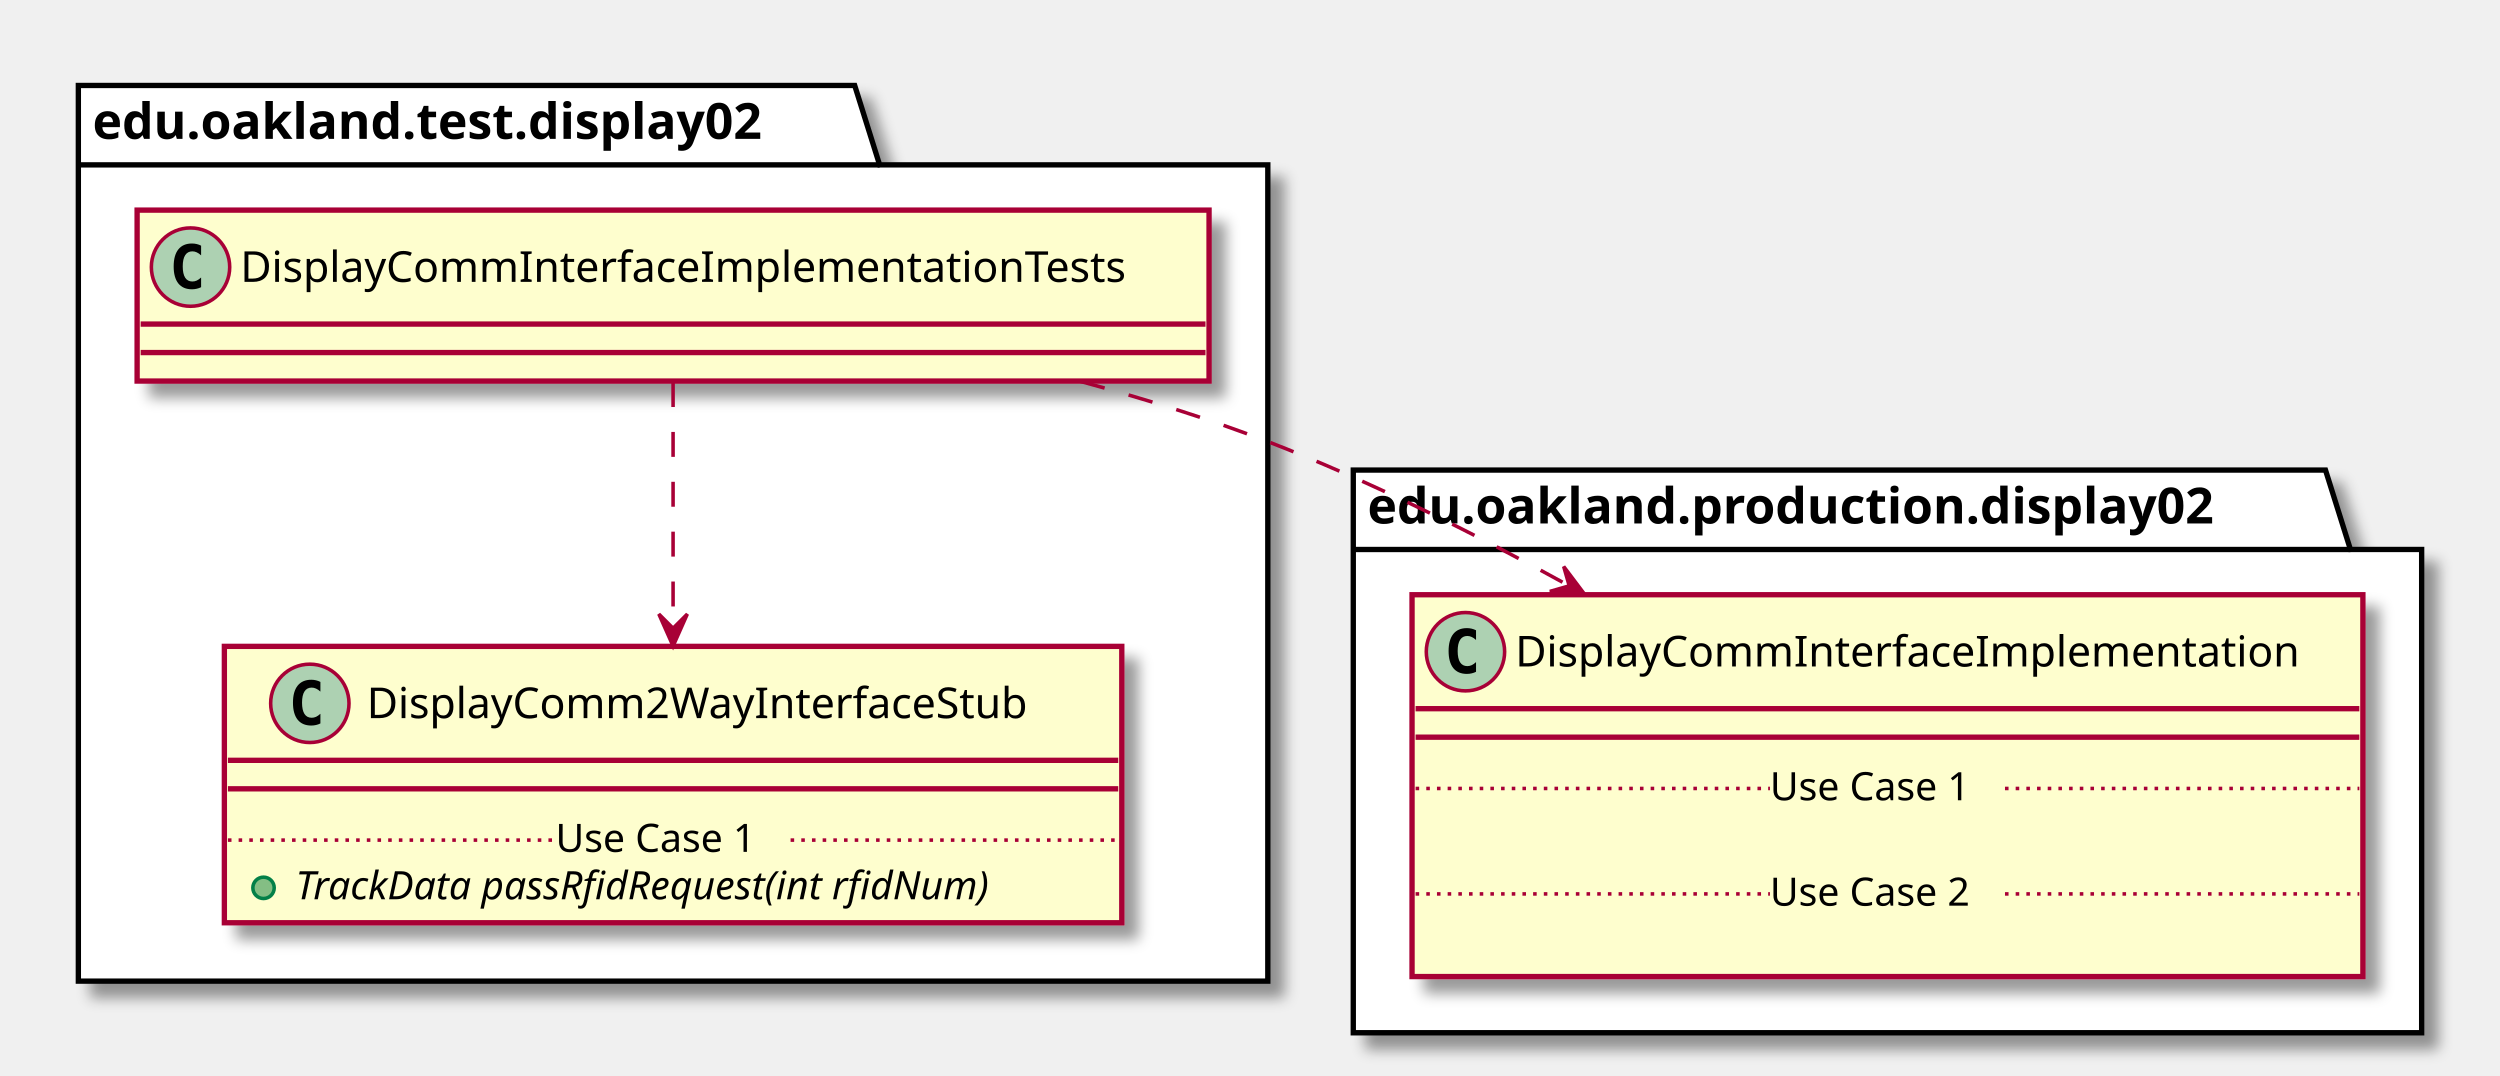
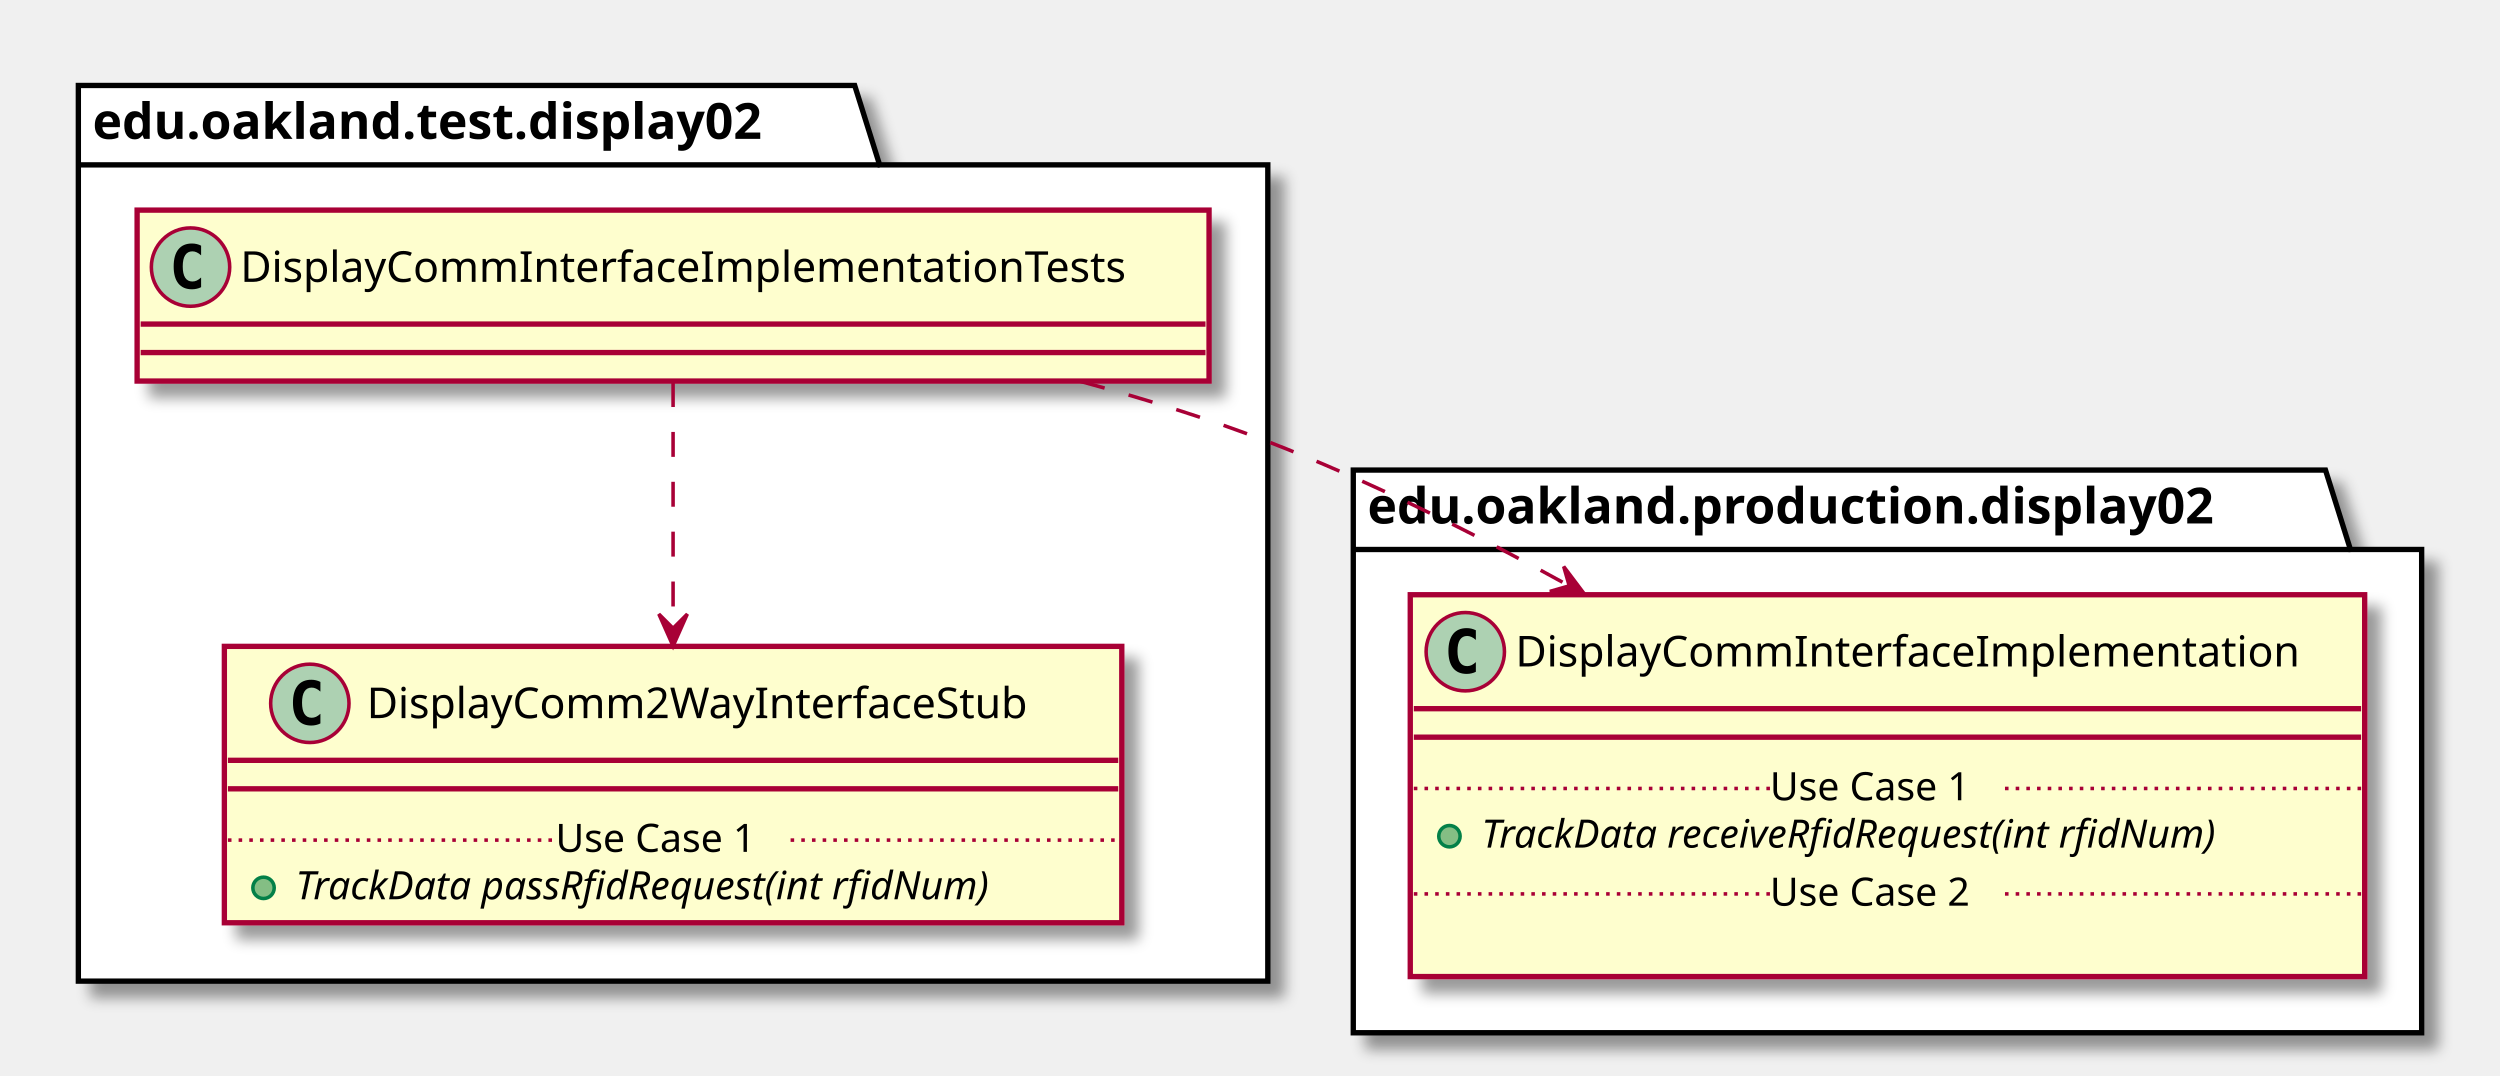
<svg xmlns="http://www.w3.org/2000/svg" contentScriptType="application/ecmascript" contentStyleType="text/css" height="302px" preserveAspectRatio="none" style="width:702px;height:302px;" version="1.1" viewBox="0 0 702 302" width="702px" zoomAndPan="magnify">
  <defs>
-     <filter height="300%" id="f2etcu1750tyk" width="300%" x="-1" y="-1">
+     <filter height="300%" id="f1o133z814ky4a" width="300%" x="-1" y="-1">
      <feGaussianBlur result="blurOut" stdDeviation="2.0" />
      <feColorMatrix in="blurOut" result="blurOut2" type="matrix" values="0 0 0 0 0 0 0 0 0 0 0 0 0 0 0 0 0 0 .4 0" />
      <feOffset dx="4.0" dy="4.0" in="blurOut2" result="blurOut3" />
      <feBlend in="SourceGraphic" in2="blurOut3" mode="normal" />
    </filter>
  </defs>
  <g>
-     <polygon fill="#FFFFFF" filter="url(#f2etcu1750tyk)" points="22,24,240,24,247,46.297,356,46.297,356,275.5,22,275.5,22,24" style="stroke: #000000; stroke-width: 1.5;" />
+     <polygon fill="#FFFFFF" filter="url(#f1o133z814ky4a)" points="22,24,240,24,247,46.297,356,46.297,356,275.5,22,275.5,22,24" style="stroke: #000000; stroke-width: 1.5;" />
    <line style="stroke: #000000; stroke-width: 1.5;" x1="22" x2="247" y1="46.297" y2="46.297" />
    <text fill="#000000" font-family="sans-serif" font-size="14" font-weight="bold" lengthAdjust="spacingAndGlyphs" textLength="212" x="26" y="38.995">edu.oakland.test.display02</text>
-     <polygon fill="#FFFFFF" filter="url(#f2etcu1750tyk)" points="380,132,653,132,660,154.297,680,154.297,680,290,380,290,380,132" style="stroke: #000000; stroke-width: 1.5;" />
+     <polygon fill="#FFFFFF" filter="url(#f1o133z814ky4a)" points="380,132,653,132,660,154.297,680,154.297,680,290,380,290,380,132" style="stroke: #000000; stroke-width: 1.5;" />
    <line style="stroke: #000000; stroke-width: 1.5;" x1="380" x2="660" y1="154.297" y2="154.297" />
    <text fill="#000000" font-family="sans-serif" font-size="14" font-weight="bold" lengthAdjust="spacingAndGlyphs" textLength="267" x="384" y="146.995">edu.oakland.production.display02</text>
-     <rect fill="#FEFECE" filter="url(#f2etcu1750tyk)" height="48" id="DisplayCommInterfaceImplementationTests" style="stroke: #A80036; stroke-width: 1.5;" width="301" x="38.5" y="59" />
+     <rect fill="#FEFECE" filter="url(#f1o133z814ky4a)" height="48" id="DisplayCommInterfaceImplementationTests" style="stroke: #A80036; stroke-width: 1.5;" width="301" x="38.5" y="59" />
    <ellipse cx="53.5" cy="75" fill="#ADD1B2" rx="11" ry="11" style="stroke: #A80036; stroke-width: 1.0;" />
    <path d="M56.469,80.641 Q55.891,80.938 55.25,81.078 Q54.609,81.234 53.906,81.234 Q51.406,81.234 50.078,79.594 Q48.766,77.938 48.766,74.812 Q48.766,71.688 50.078,70.031 Q51.406,68.375 53.906,68.375 Q54.609,68.375 55.25,68.531 Q55.906,68.688 56.469,68.984 L56.469,71.703 Q55.844,71.125 55.25,70.859 Q54.656,70.578 54.031,70.578 Q52.688,70.578 52,71.656 Q51.312,72.719 51.312,74.812 Q51.312,76.906 52,77.984 Q52.688,79.047 54.031,79.047 Q54.656,79.047 55.25,78.781 Q55.844,78.5 56.469,77.922 L56.469,80.641 Z " />
    <text fill="#000000" font-family="sans-serif" font-size="12" lengthAdjust="spacingAndGlyphs" textLength="269" x="67.5" y="79.154">DisplayCommInterfaceImplementationTests</text>
    <line style="stroke: #A80036; stroke-width: 1.5;" x1="39.5" x2="338.5" y1="91" y2="91" />
    <line style="stroke: #A80036; stroke-width: 1.5;" x1="39.5" x2="338.5" y1="99" y2="99" />
-     <rect fill="#FEFECE" filter="url(#f2etcu1750tyk)" height="77.609" id="DisplayComm2WayInterfaceStub" style="stroke: #A80036; stroke-width: 1.5;" width="252" x="63" y="181.5" />
+     <rect fill="#FEFECE" filter="url(#f1o133z814ky4a)" height="77.609" id="DisplayComm2WayInterfaceStub" style="stroke: #A80036; stroke-width: 1.5;" width="252" x="63" y="181.5" />
    <ellipse cx="87" cy="197.5" fill="#ADD1B2" rx="11" ry="11" style="stroke: #A80036; stroke-width: 1.0;" />
    <path d="M89.969,203.141 Q89.391,203.438 88.75,203.578 Q88.109,203.734 87.406,203.734 Q84.906,203.734 83.578,202.094 Q82.266,200.438 82.266,197.312 Q82.266,194.188 83.578,192.531 Q84.906,190.875 87.406,190.875 Q88.109,190.875 88.75,191.031 Q89.406,191.188 89.969,191.484 L89.969,194.203 Q89.344,193.625 88.75,193.359 Q88.156,193.078 87.531,193.078 Q86.188,193.078 85.5,194.156 Q84.812,195.219 84.812,197.312 Q84.812,199.406 85.5,200.484 Q86.188,201.547 87.531,201.547 Q88.156,201.547 88.75,201.281 Q89.344,201 89.969,200.422 L89.969,203.141 Z " />
    <text fill="#000000" font-family="sans-serif" font-size="12" lengthAdjust="spacingAndGlyphs" textLength="200" x="103" y="201.654">DisplayComm2WayInterfaceStub</text>
    <line style="stroke: #A80036; stroke-width: 1.5;" x1="64" x2="314" y1="213.5" y2="213.5" />
    <line style="stroke: #A80036; stroke-width: 1.5;" x1="64" x2="314" y1="221.5" y2="221.5" />
    <ellipse cx="74" cy="249.305" fill="#84BE84" rx="3" ry="3" style="stroke: #038048; stroke-width: 1.0;" />
    <text fill="#000000" font-family="sans-serif" font-size="11" font-style="italic" lengthAdjust="spacingAndGlyphs" textLength="226" x="83" y="252.515">TrackData passRfidRequest(int rfidNum)</text>
    <line style="stroke: #A80036; stroke-width: 1.0; stroke-dasharray: 1.0,2.0;" x1="64" x2="156" y1="235.902" y2="235.902" />
    <text fill="#000000" font-family="sans-serif" font-size="11" lengthAdjust="spacingAndGlyphs" textLength="66" x="156" y="239.21">Use Case 1</text>
    <line style="stroke: #A80036; stroke-width: 1.0; stroke-dasharray: 1.0,2.0;" x1="222" x2="314" y1="235.902" y2="235.902" />
-     <rect fill="#FEFECE" filter="url(#f2etcu1750tyk)" height="107.219" id="DisplayCommInterfaceImplementation" style="stroke: #A80036; stroke-width: 1.5;" width="267" x="396.5" y="167" />
-     <ellipse cx="411.5" cy="183" fill="#ADD1B2" rx="11" ry="11" style="stroke: #A80036; stroke-width: 1.0;" />
-     <path d="M414.469,188.641 Q413.891,188.938 413.25,189.078 Q412.609,189.234 411.906,189.234 Q409.406,189.234 408.078,187.594 Q406.766,185.938 406.766,182.812 Q406.766,179.688 408.078,178.031 Q409.406,176.375 411.906,176.375 Q412.609,176.375 413.25,176.531 Q413.906,176.688 414.469,176.984 L414.469,179.703 Q413.844,179.125 413.25,178.859 Q412.656,178.578 412.031,178.578 Q410.688,178.578 410,179.656 Q409.312,180.719 409.312,182.812 Q409.312,184.906 410,185.984 Q410.688,187.047 412.031,187.047 Q412.656,187.047 413.25,186.781 Q413.844,186.5 414.469,185.922 L414.469,188.641 Z " />
-     <text fill="#000000" font-family="sans-serif" font-size="12" lengthAdjust="spacingAndGlyphs" textLength="235" x="425.5" y="187.154">DisplayCommInterfaceImplementation</text>
-     <line style="stroke: #A80036; stroke-width: 1.5;" x1="397.5" x2="662.5" y1="199" y2="199" />
-     <line style="stroke: #A80036; stroke-width: 1.5;" x1="397.5" x2="662.5" y1="207" y2="207" />
-     <text fill="#000000" font-family="sans-serif" font-size="11" lengthAdjust="spacingAndGlyphs" textLength="0" x="406.5" y="238.015" />
-     <line style="stroke: #A80036; stroke-width: 1.0; stroke-dasharray: 1.0,2.0;" x1="397.5" x2="497" y1="221.402" y2="221.402" />
+     <rect fill="#FEFECE" filter="url(#f1o133z814ky4a)" height="107.219" id="DisplayCommInterfaceImplementation" style="stroke: #A80036; stroke-width: 1.5;" width="268" x="396" y="167" />
+     <ellipse cx="411.45" cy="183" fill="#ADD1B2" rx="11" ry="11" style="stroke: #A80036; stroke-width: 1.0;" />
+     <path d="M414.419,188.641 Q413.841,188.938 413.2,189.078 Q412.559,189.234 411.856,189.234 Q409.356,189.234 408.028,187.594 Q406.716,185.938 406.716,182.812 Q406.716,179.688 408.028,178.031 Q409.356,176.375 411.856,176.375 Q412.559,176.375 413.2,176.531 Q413.856,176.688 414.419,176.984 L414.419,179.703 Q413.794,179.125 413.2,178.859 Q412.606,178.578 411.981,178.578 Q410.637,178.578 409.95,179.656 Q409.262,180.719 409.262,182.812 Q409.262,184.906 409.95,185.984 Q410.637,187.047 411.981,187.047 Q412.606,187.047 413.2,186.781 Q413.794,186.5 414.419,185.922 L414.419,188.641 Z " />
+     <text fill="#000000" font-family="sans-serif" font-size="12" lengthAdjust="spacingAndGlyphs" textLength="235" x="425.55" y="187.154">DisplayCommInterfaceImplementation</text>
+     <line style="stroke: #A80036; stroke-width: 1.5;" x1="397" x2="663" y1="199" y2="199" />
+     <line style="stroke: #A80036; stroke-width: 1.5;" x1="397" x2="663" y1="207" y2="207" />
+     <ellipse cx="407" cy="234.805" fill="#84BE84" rx="3" ry="3" style="stroke: #038048; stroke-width: 1.0;" />
+     <text fill="#000000" font-family="sans-serif" font-size="11" font-style="italic" lengthAdjust="spacingAndGlyphs" textLength="242" x="416" y="238.015">TrackData receiveRfidRequest(int rfidNum)</text>
+     <line style="stroke: #A80036; stroke-width: 1.0; stroke-dasharray: 1.0,2.0;" x1="397" x2="497" y1="221.402" y2="221.402" />
    <text fill="#000000" font-family="sans-serif" font-size="11" lengthAdjust="spacingAndGlyphs" textLength="66" x="497" y="224.71">Use Case 1</text>
-     <line style="stroke: #A80036; stroke-width: 1.0; stroke-dasharray: 1.0,2.0;" x1="563" x2="662.5" y1="221.402" y2="221.402" />
-     <text fill="#000000" font-family="sans-serif" font-size="11" lengthAdjust="spacingAndGlyphs" textLength="0" x="406.5" y="267.625" />
-     <line style="stroke: #A80036; stroke-width: 1.0; stroke-dasharray: 1.0,2.0;" x1="397.5" x2="497" y1="251.012" y2="251.012" />
+     <line style="stroke: #A80036; stroke-width: 1.0; stroke-dasharray: 1.0,2.0;" x1="563" x2="663" y1="221.402" y2="221.402" />
+     <text fill="#000000" font-family="sans-serif" font-size="11" lengthAdjust="spacingAndGlyphs" textLength="0" x="406" y="267.625" />
+     <line style="stroke: #A80036; stroke-width: 1.0; stroke-dasharray: 1.0,2.0;" x1="397" x2="497" y1="251.012" y2="251.012" />
    <text fill="#000000" font-family="sans-serif" font-size="11" lengthAdjust="spacingAndGlyphs" textLength="66" x="497" y="254.32">Use Case 2</text>
-     <line style="stroke: #A80036; stroke-width: 1.0; stroke-dasharray: 1.0,2.0;" x1="563" x2="662.5" y1="251.012" y2="251.012" />
+     <line style="stroke: #A80036; stroke-width: 1.0; stroke-dasharray: 1.0,2.0;" x1="563" x2="663" y1="251.012" y2="251.012" />
    <path d="M189,107.29 C189,126.22 189,153.42 189,176.31 " fill="none" id="DisplayCommInterfaceImplementationTests-&gt;DisplayComm2WayInterfaceStub" style="stroke: #A80036; stroke-width: 1.0; stroke-dasharray: 7.0,7.0;" />
    <polygon fill="#A80036" points="189,181.42,193,172.42,189,176.42,185,172.42,189,181.42" style="stroke: #A80036; stroke-width: 1.0;" />
    <path d="M303.43,107.11 C321.27,111.94 339.31,117.56 356,124 C384.41,134.97 413.95,149.75 440.44,164.4 " fill="none" id="DisplayCommInterfaceImplementationTests-&gt;DisplayCommInterfaceImplementation" style="stroke: #A80036; stroke-width: 1.0; stroke-dasharray: 7.0,7.0;" />
    <polygon fill="#A80036" points="445.01,166.94,439.085,159.073,440.639,164.512,435.2,166.066,445.01,166.94" style="stroke: #A80036; stroke-width: 1.0;" />
  </g>
</svg>
